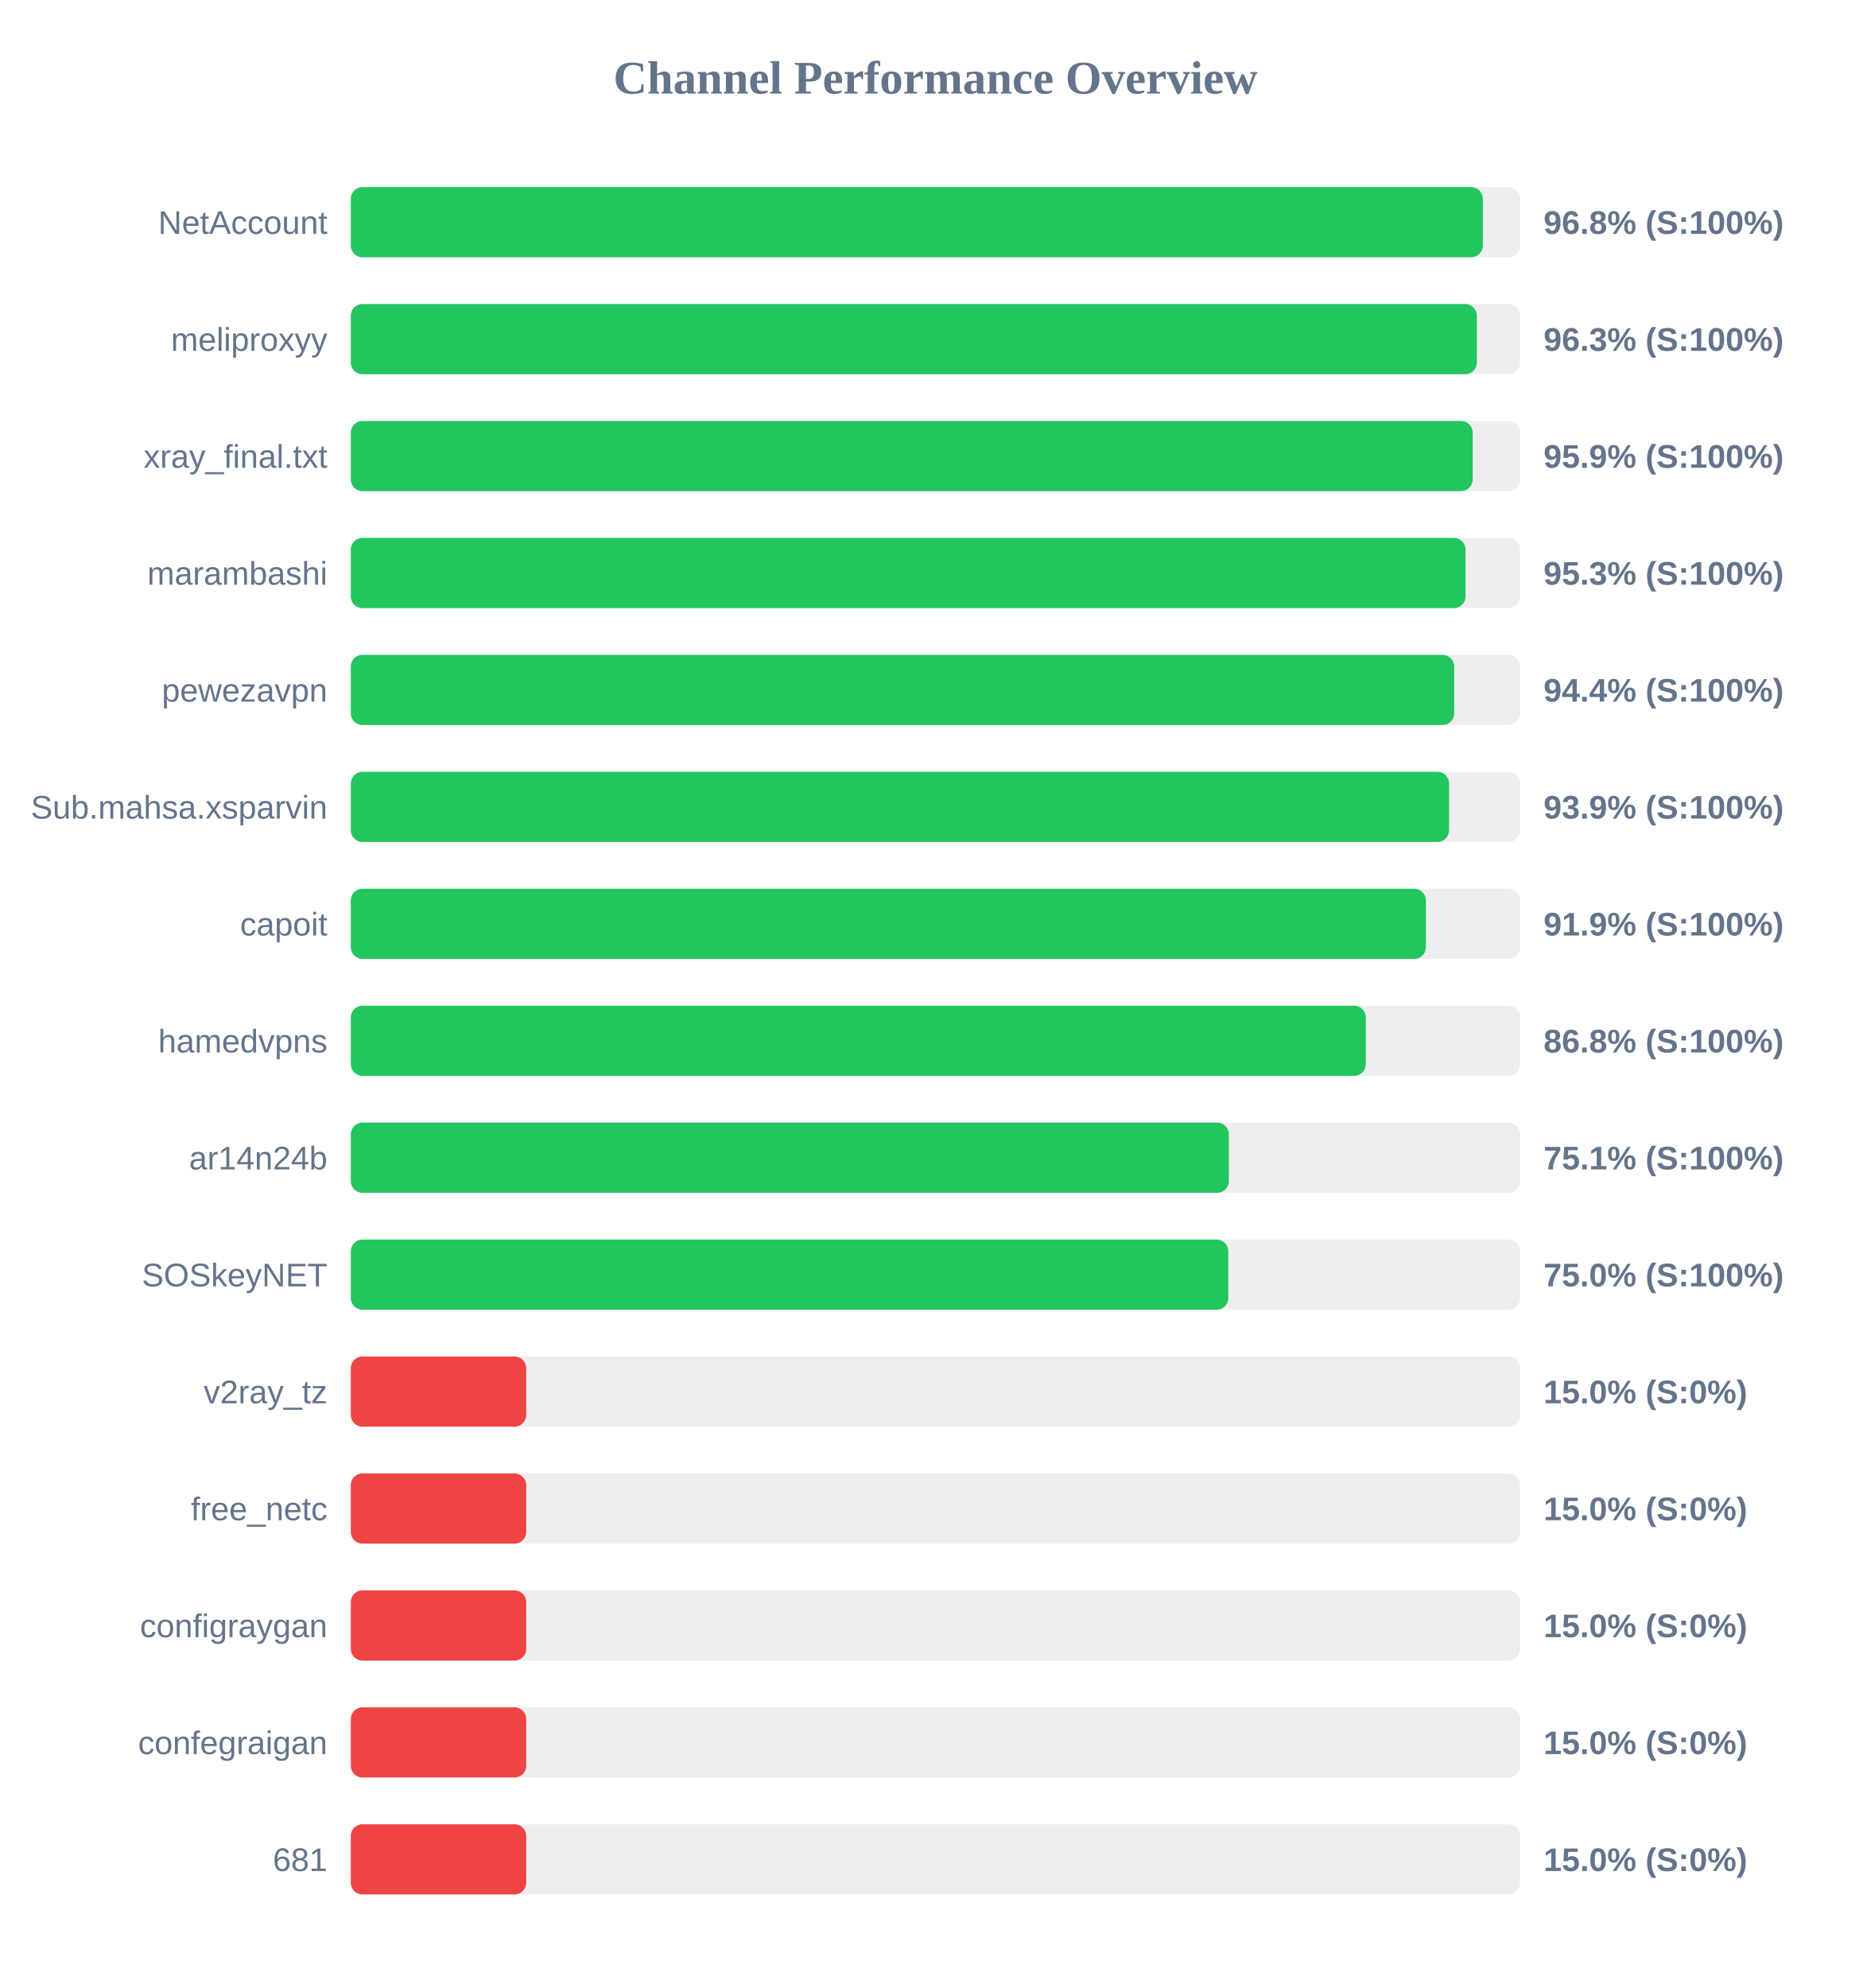
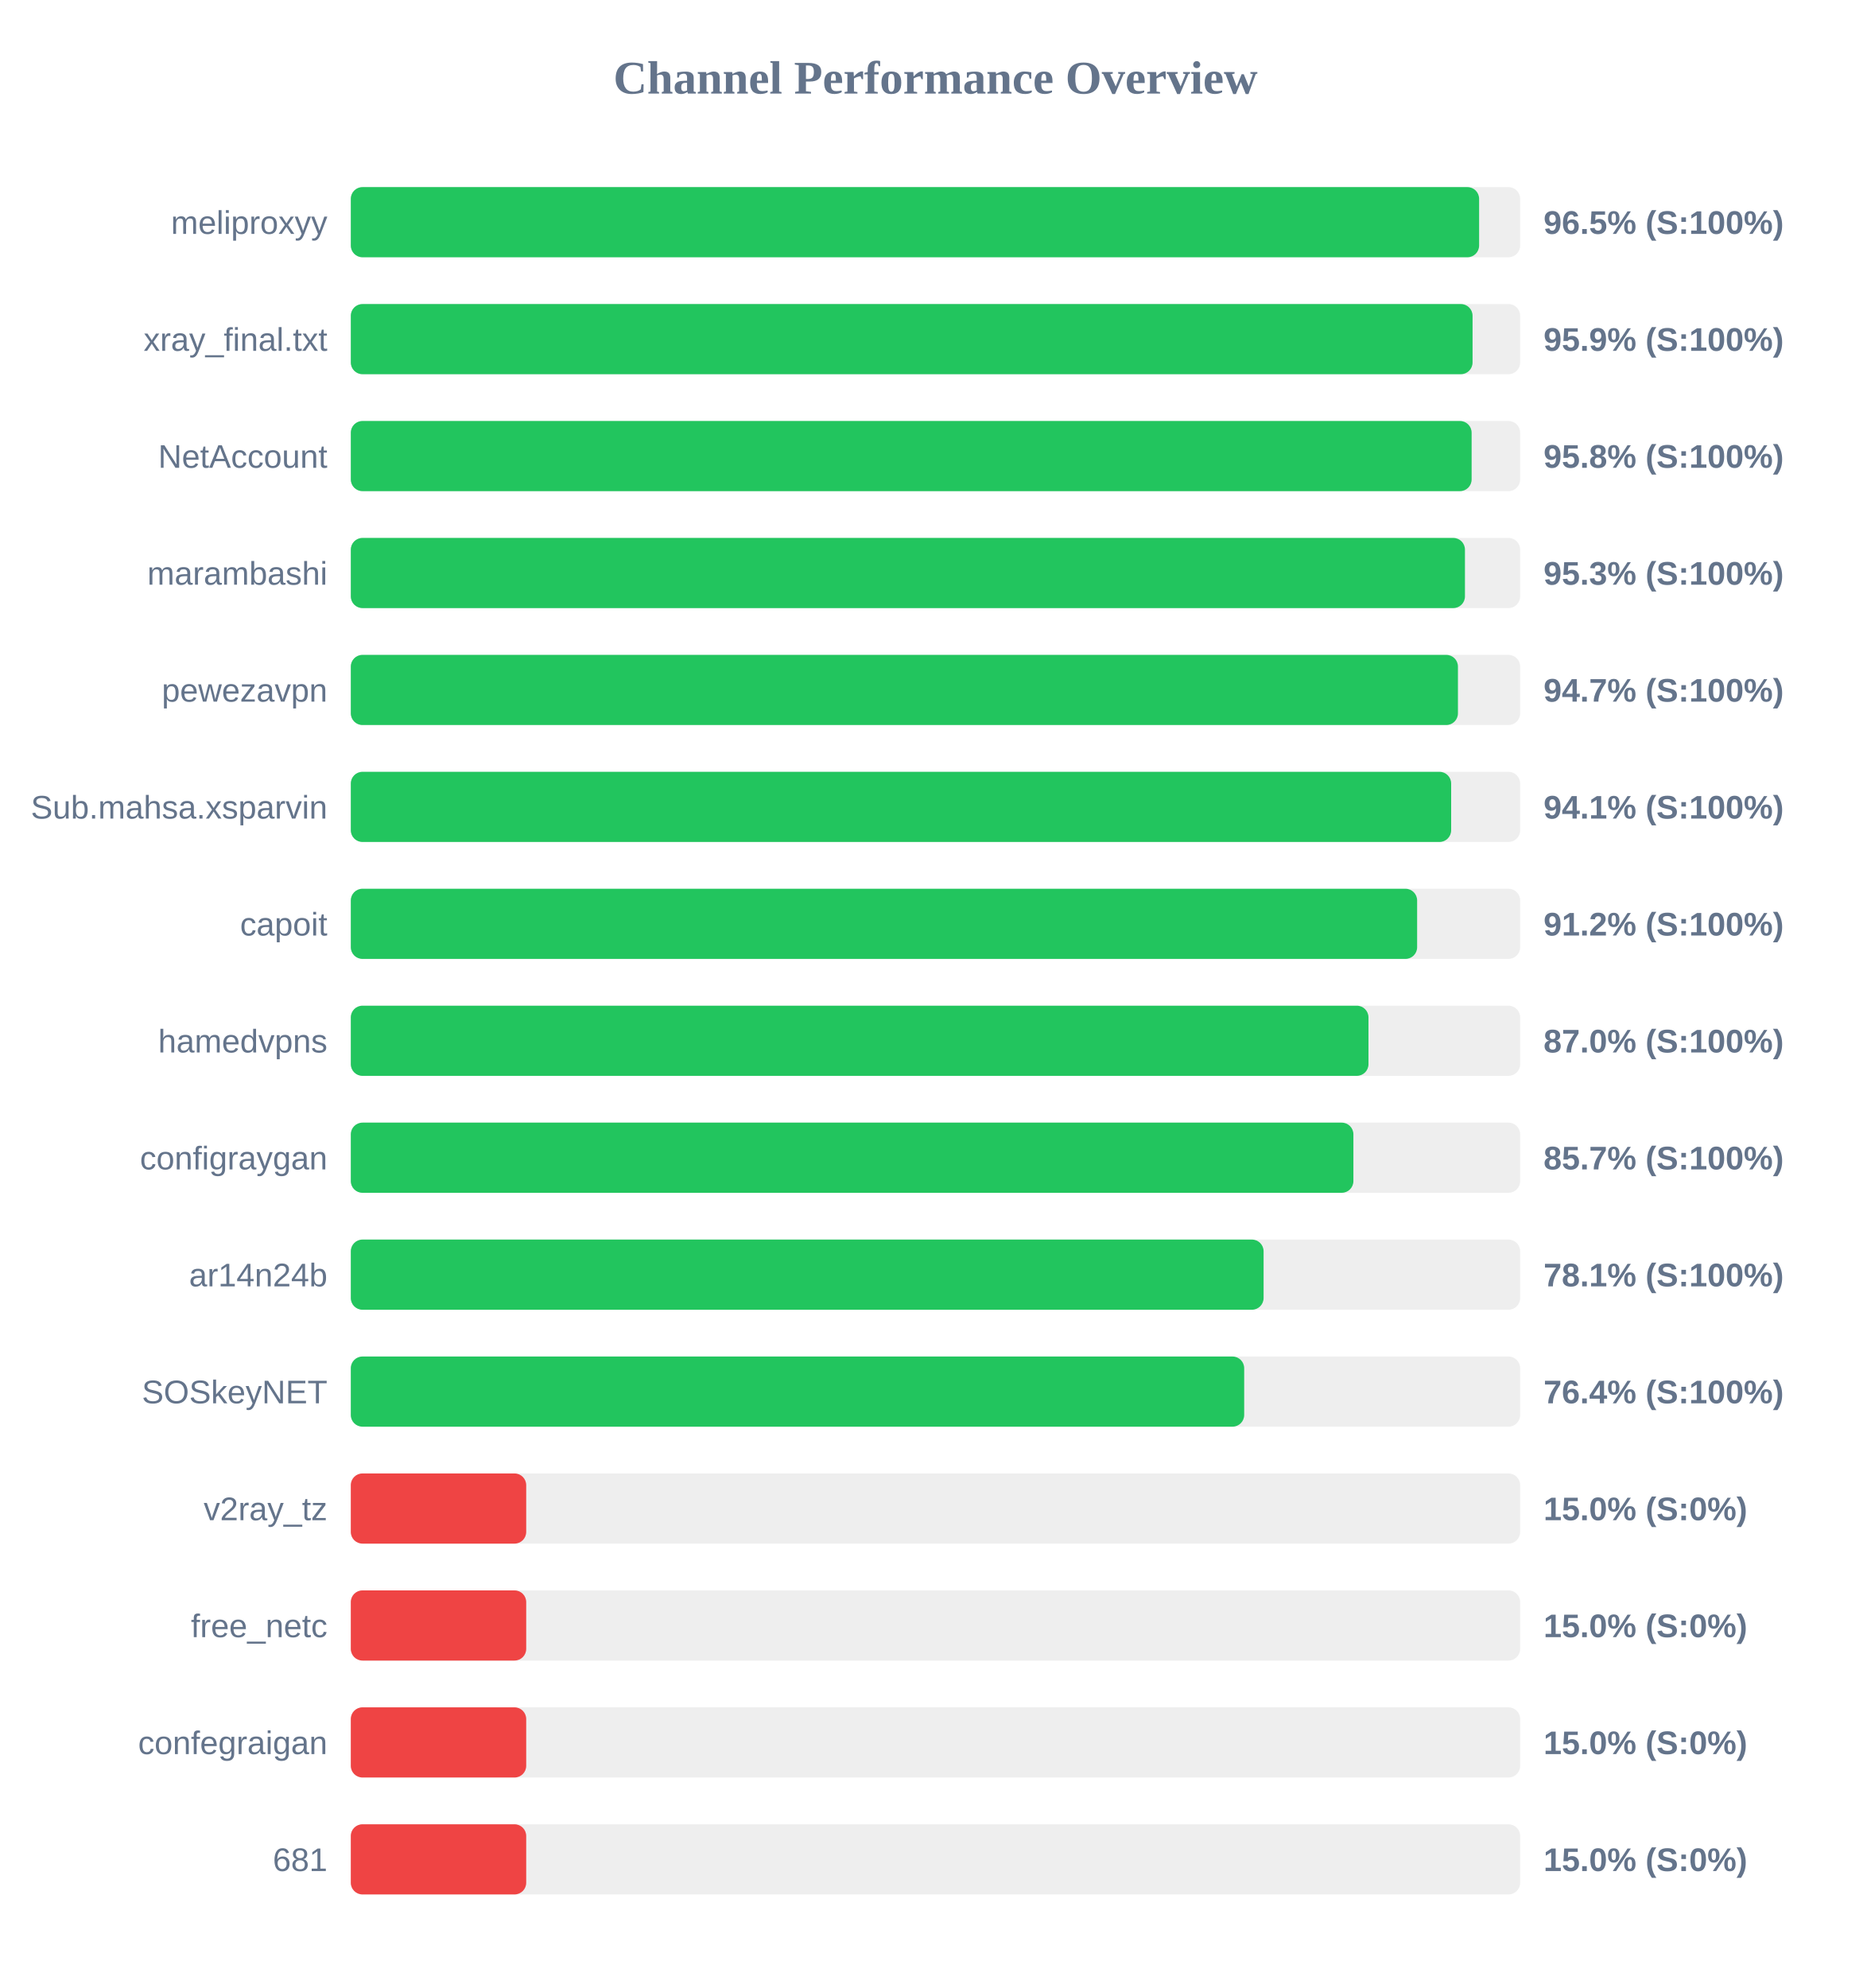
<svg xmlns="http://www.w3.org/2000/svg" width="800" height="850" version="1.1">
  <style>
        .row { font: 14px Arial; fill: #64748b; }
        .score { font: bold 14px Arial; fill: #64748b; }
    </style>
  <text x="400" y="40" text-anchor="middle" font-size="20px" font-weight="bold" fill="#64748b">Channel Performance Overview</text>
  <rect x="150" y="80" width="500" height="30" fill="#eee" rx="5" />
-   <rect x="150" y="80" width="484.05" height="30" fill="#22c55e" rx="5" />
-   <text x="140" y="100" text-anchor="end" class="row">NetAccount</text>
-   <text x="660" y="100" text-anchor="start" class="score">96.8% (S:100%)</text>
+   <rect x="150" y="80" width="482.45" height="30" fill="#22c55e" rx="5" />
+   <text x="140" y="100" text-anchor="end" class="row">meliproxyy</text>
+   <text x="660" y="100" text-anchor="start" class="score">96.5% (S:100%)</text>
  <rect x="150" y="130" width="500" height="30" fill="#eee" rx="5" />
-   <rect x="150" y="130" width="481.5" height="30" fill="#22c55e" rx="5" />
-   <text x="140" y="150" text-anchor="end" class="row">meliproxyy</text>
-   <text x="660" y="150" text-anchor="start" class="score">96.3% (S:100%)</text>
+   <rect x="150" y="130" width="479.65" height="30" fill="#22c55e" rx="5" />
+   <text x="140" y="150" text-anchor="end" class="row">xray_final.txt</text>
+   <text x="660" y="150" text-anchor="start" class="score">95.9% (S:100%)</text>
  <rect x="150" y="180" width="500" height="30" fill="#eee" rx="5" />
-   <rect x="150" y="180" width="479.7" height="30" fill="#22c55e" rx="5" />
-   <text x="140" y="200" text-anchor="end" class="row">xray_final.txt</text>
-   <text x="660" y="200" text-anchor="start" class="score">95.9% (S:100%)</text>
+   <rect x="150" y="180" width="479.25" height="30" fill="#22c55e" rx="5" />
+   <text x="140" y="200" text-anchor="end" class="row">NetAccount</text>
+   <text x="660" y="200" text-anchor="start" class="score">95.8% (S:100%)</text>
  <rect x="150" y="230" width="500" height="30" fill="#eee" rx="5" />
-   <rect x="150" y="230" width="476.65" height="30" fill="#22c55e" rx="5" />
+   <rect x="150" y="230" width="476.4" height="30" fill="#22c55e" rx="5" />
  <text x="140" y="250" text-anchor="end" class="row">marambashi</text>
  <text x="660" y="250" text-anchor="start" class="score">95.3% (S:100%)</text>
  <rect x="150" y="280" width="500" height="30" fill="#eee" rx="5" />
-   <rect x="150" y="280" width="471.8" height="30" fill="#22c55e" rx="5" />
+   <rect x="150" y="280" width="473.4" height="30" fill="#22c55e" rx="5" />
  <text x="140" y="300" text-anchor="end" class="row">pewezavpn</text>
-   <text x="660" y="300" text-anchor="start" class="score">94.4% (S:100%)</text>
+   <text x="660" y="300" text-anchor="start" class="score">94.7% (S:100%)</text>
  <rect x="150" y="330" width="500" height="30" fill="#eee" rx="5" />
-   <rect x="150" y="330" width="469.6" height="30" fill="#22c55e" rx="5" />
+   <rect x="150" y="330" width="470.5" height="30" fill="#22c55e" rx="5" />
  <text x="140" y="350" text-anchor="end" class="row">Sub.mahsa.xsparvin</text>
-   <text x="660" y="350" text-anchor="start" class="score">93.9% (S:100%)</text>
+   <text x="660" y="350" text-anchor="start" class="score">94.1% (S:100%)</text>
  <rect x="150" y="380" width="500" height="30" fill="#eee" rx="5" />
-   <rect x="150" y="380" width="459.7" height="30" fill="#22c55e" rx="5" />
+   <rect x="150" y="380" width="455.95" height="30" fill="#22c55e" rx="5" />
  <text x="140" y="400" text-anchor="end" class="row">capoit</text>
-   <text x="660" y="400" text-anchor="start" class="score">91.9% (S:100%)</text>
+   <text x="660" y="400" text-anchor="start" class="score">91.2% (S:100%)</text>
  <rect x="150" y="430" width="500" height="30" fill="#eee" rx="5" />
-   <rect x="150" y="430" width="434.0" height="30" fill="#22c55e" rx="5" />
+   <rect x="150" y="430" width="435.15" height="30" fill="#22c55e" rx="5" />
  <text x="140" y="450" text-anchor="end" class="row">hamedvpns</text>
-   <text x="660" y="450" text-anchor="start" class="score">86.8% (S:100%)</text>
+   <text x="660" y="450" text-anchor="start" class="score">87.0% (S:100%)</text>
  <rect x="150" y="480" width="500" height="30" fill="#eee" rx="5" />
-   <rect x="150" y="480" width="375.45" height="30" fill="#22c55e" rx="5" />
-   <text x="140" y="500" text-anchor="end" class="row">ar14n24b</text>
-   <text x="660" y="500" text-anchor="start" class="score">75.1% (S:100%)</text>
+   <rect x="150" y="480" width="428.7" height="30" fill="#22c55e" rx="5" />
+   <text x="140" y="500" text-anchor="end" class="row">configraygan</text>
+   <text x="660" y="500" text-anchor="start" class="score">85.7% (S:100%)</text>
  <rect x="150" y="530" width="500" height="30" fill="#eee" rx="5" />
-   <rect x="150" y="530" width="375.2" height="30" fill="#22c55e" rx="5" />
-   <text x="140" y="550" text-anchor="end" class="row">SOSkeyNET</text>
-   <text x="660" y="550" text-anchor="start" class="score">75.0% (S:100%)</text>
+   <rect x="150" y="530" width="390.3" height="30" fill="#22c55e" rx="5" />
+   <text x="140" y="550" text-anchor="end" class="row">ar14n24b</text>
+   <text x="660" y="550" text-anchor="start" class="score">78.1% (S:100%)</text>
  <rect x="150" y="580" width="500" height="30" fill="#eee" rx="5" />
-   <rect x="150" y="580" width="75.0" height="30" fill="#ef4444" rx="5" />
-   <text x="140" y="600" text-anchor="end" class="row">v2ray_tz</text>
-   <text x="660" y="600" text-anchor="start" class="score">15.0% (S:0%)</text>
+   <rect x="150" y="580" width="382.0" height="30" fill="#22c55e" rx="5" />
+   <text x="140" y="600" text-anchor="end" class="row">SOSkeyNET</text>
+   <text x="660" y="600" text-anchor="start" class="score">76.4% (S:100%)</text>
  <rect x="150" y="630" width="500" height="30" fill="#eee" rx="5" />
  <rect x="150" y="630" width="75.0" height="30" fill="#ef4444" rx="5" />
-   <text x="140" y="650" text-anchor="end" class="row">free_netc</text>
+   <text x="140" y="650" text-anchor="end" class="row">v2ray_tz</text>
  <text x="660" y="650" text-anchor="start" class="score">15.0% (S:0%)</text>
  <rect x="150" y="680" width="500" height="30" fill="#eee" rx="5" />
  <rect x="150" y="680" width="75.0" height="30" fill="#ef4444" rx="5" />
-   <text x="140" y="700" text-anchor="end" class="row">configraygan</text>
+   <text x="140" y="700" text-anchor="end" class="row">free_netc</text>
  <text x="660" y="700" text-anchor="start" class="score">15.0% (S:0%)</text>
  <rect x="150" y="730" width="500" height="30" fill="#eee" rx="5" />
  <rect x="150" y="730" width="75.0" height="30" fill="#ef4444" rx="5" />
  <text x="140" y="750" text-anchor="end" class="row">confegraigan</text>
  <text x="660" y="750" text-anchor="start" class="score">15.0% (S:0%)</text>
  <rect x="150" y="780" width="500" height="30" fill="#eee" rx="5" />
  <rect x="150" y="780" width="75.0" height="30" fill="#ef4444" rx="5" />
  <text x="140" y="800" text-anchor="end" class="row">681</text>
  <text x="660" y="800" text-anchor="start" class="score">15.0% (S:0%)</text>
</svg>
